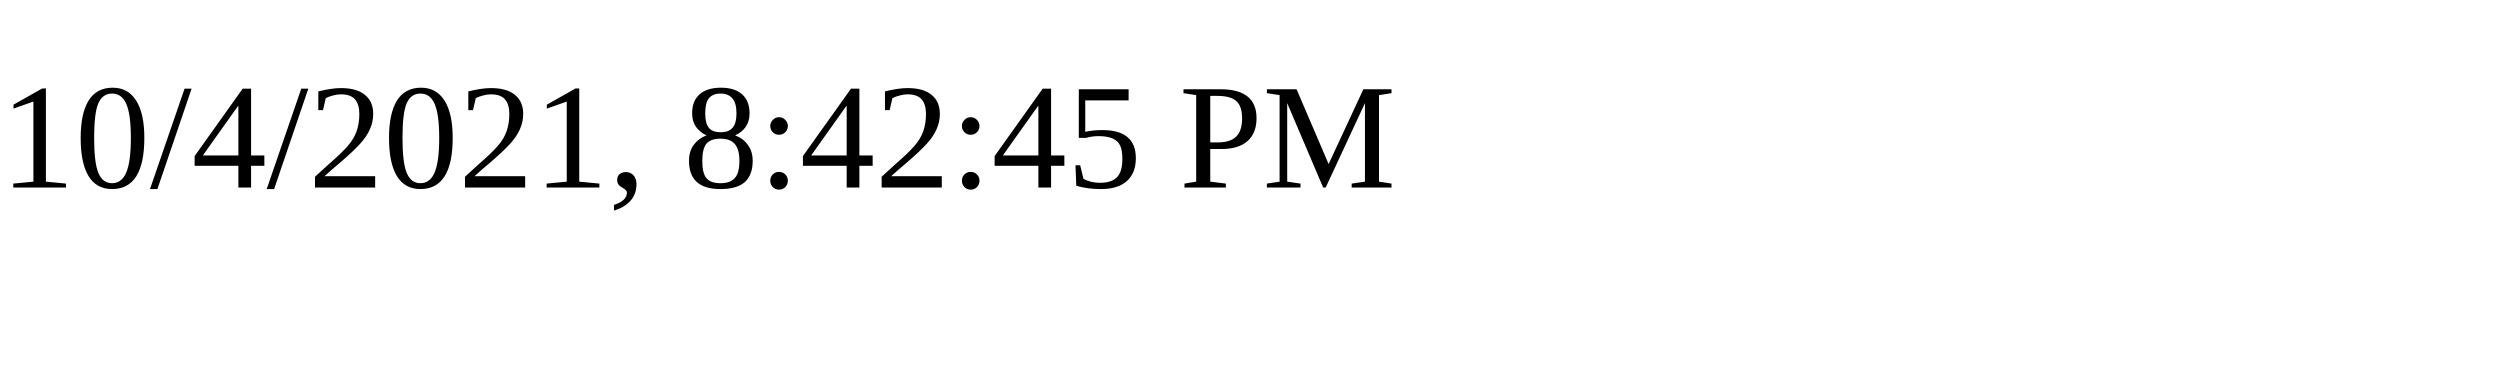
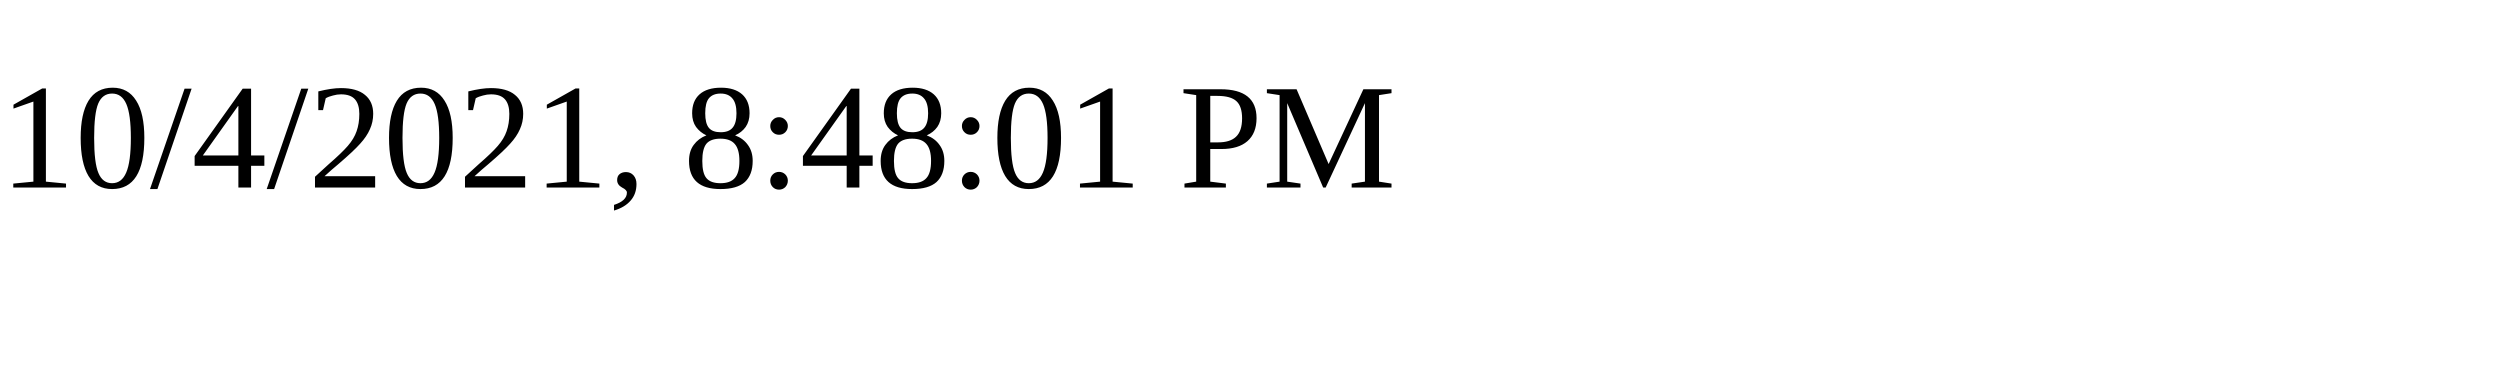
<svg xmlns="http://www.w3.org/2000/svg" height="30" width="200">
-   <text x="0" y="15">10/4/2021, 8:42:45 PM</text>
+   <text x="0" y="15">10/4/2021, 8:48:01 PM</text>
</svg>
